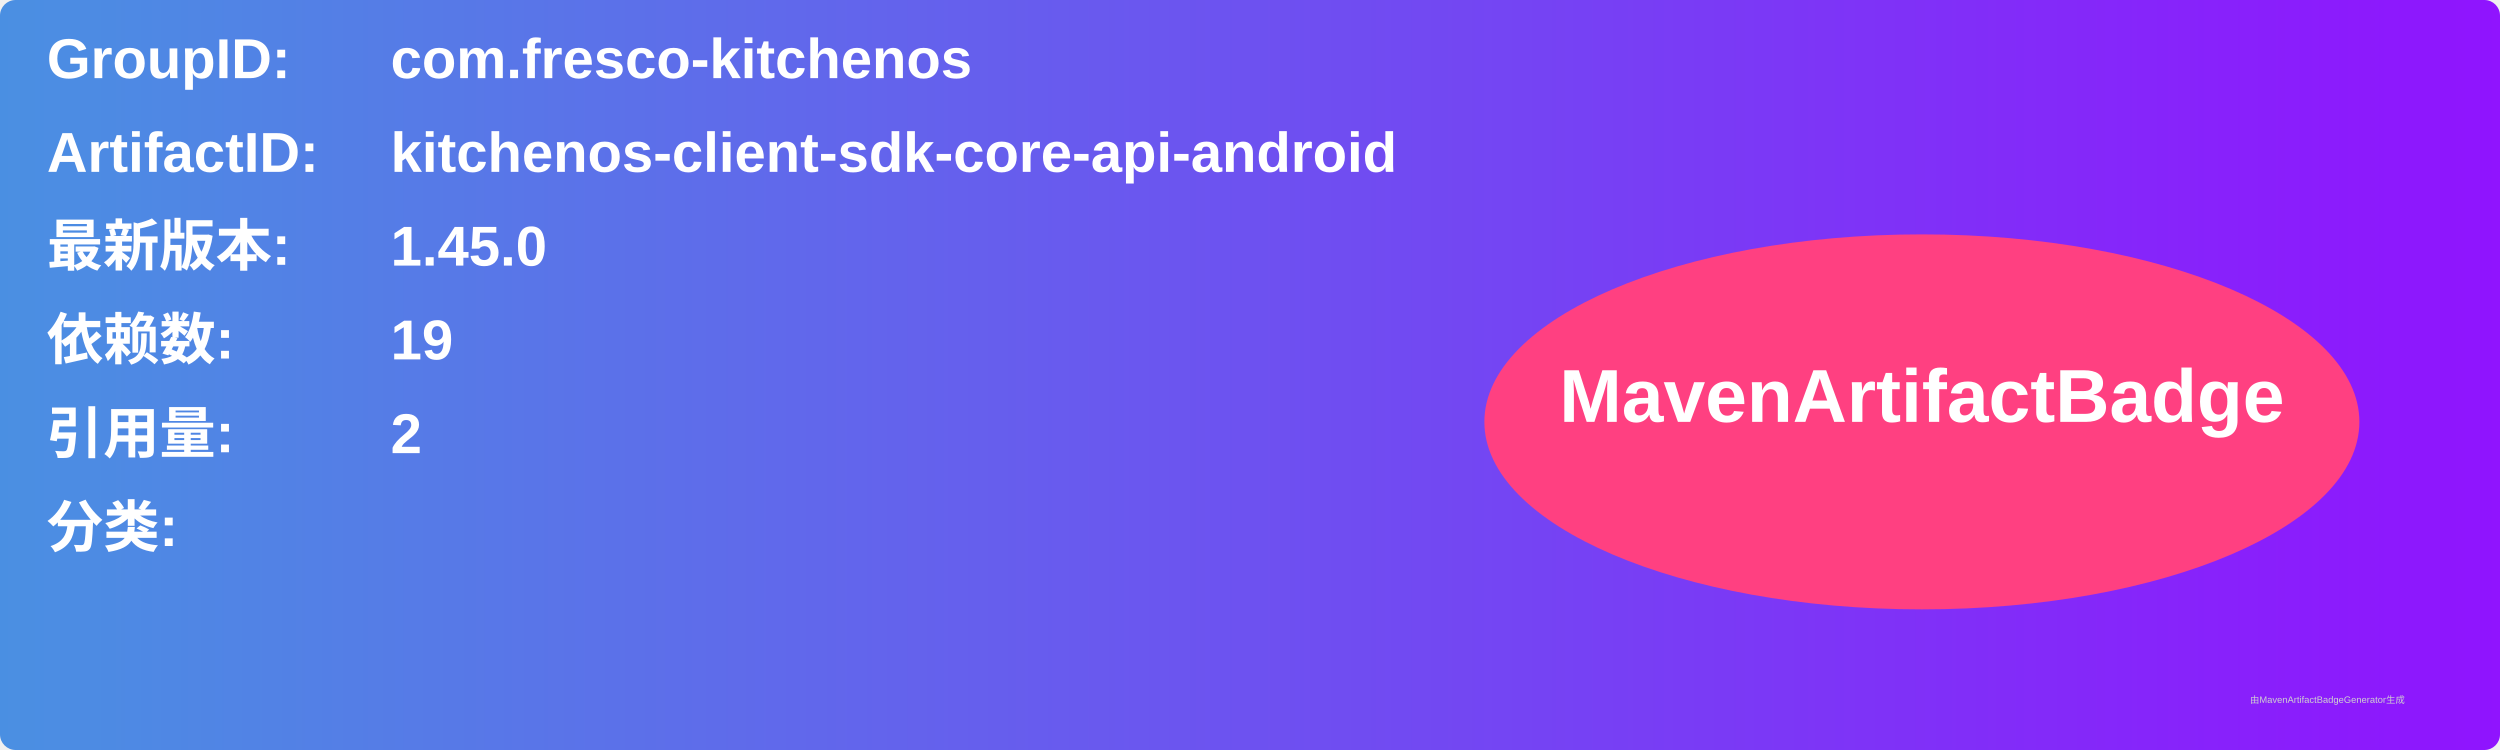
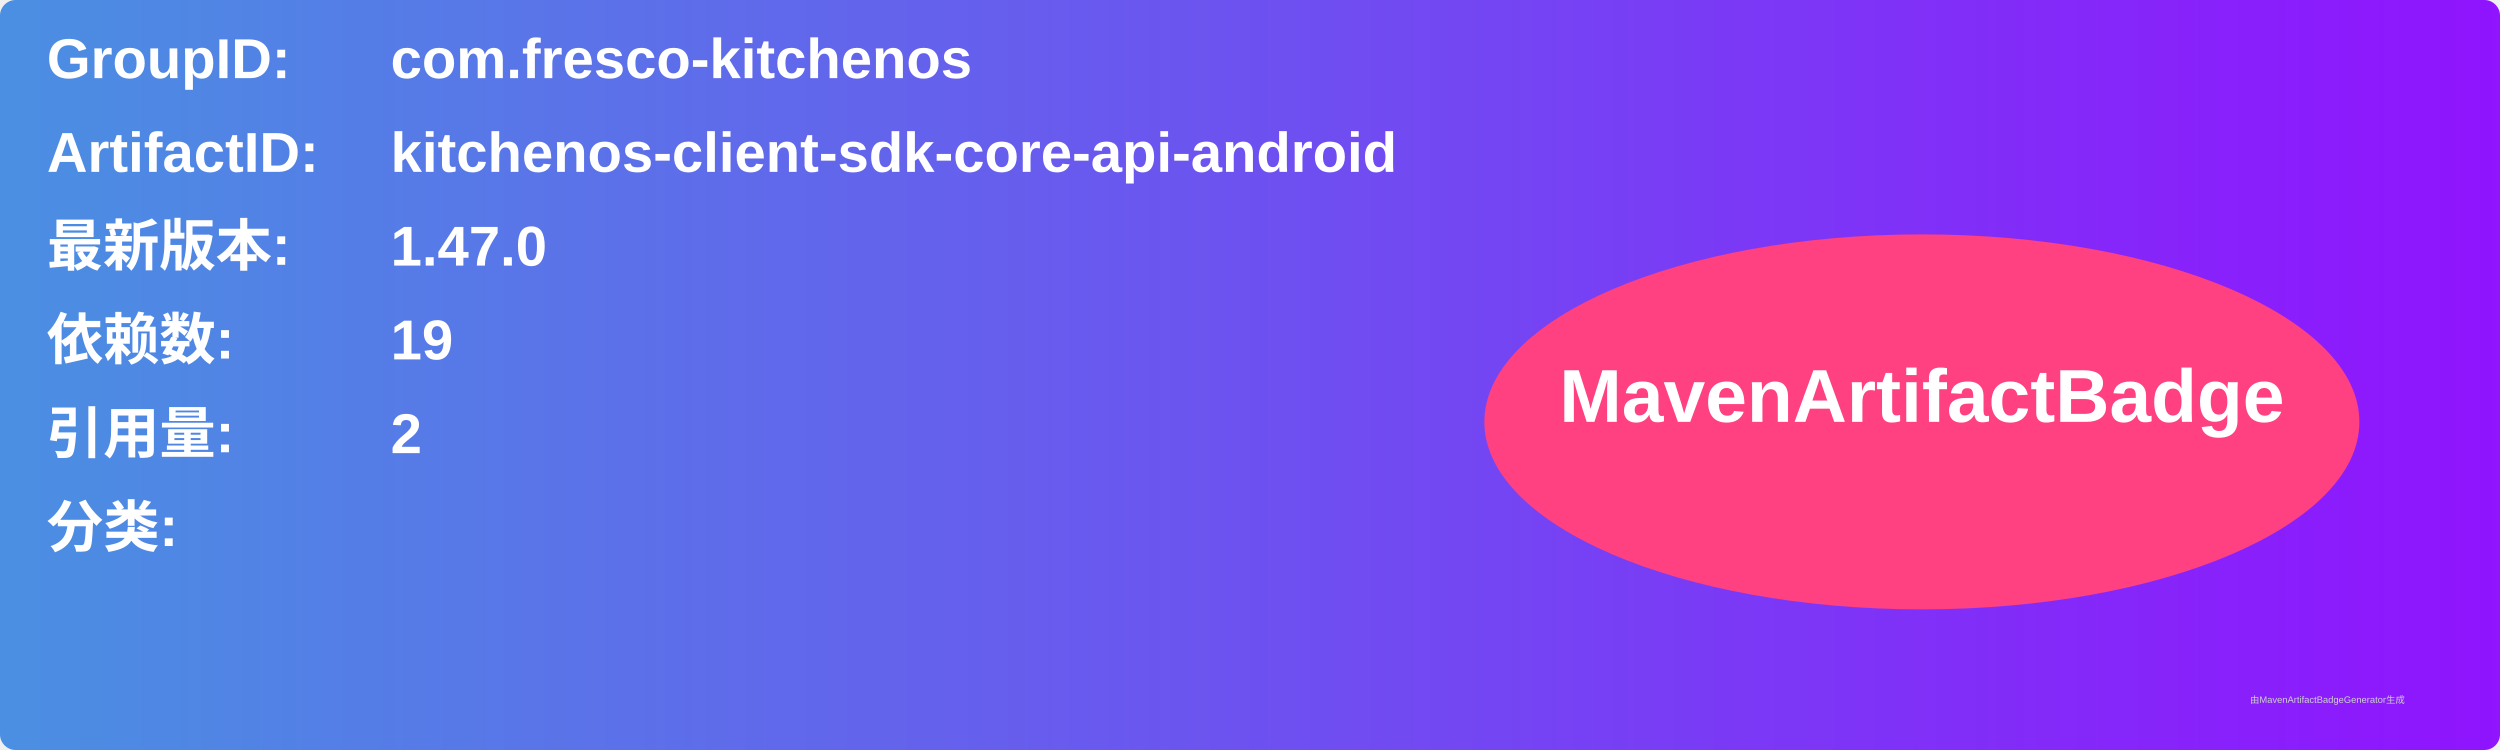
<svg xmlns="http://www.w3.org/2000/svg" width="800" height="240" viewBox="0 0 800 240">
  <linearGradient id="grad" x1="0%" y1="0%" x2="100%" y2="0%">
    <stop offset="0%" stop-color="#4a90e2" />
    <stop offset="100%" stop-color="#9013fe" />
  </linearGradient>
  <rect width="100%" height="100%" rx="5" ry="5" fill="url(#grad)" />
  <g transform="translate(15, 15)">
    <text x="0" y="10" font-family="Arial" font-size="18" fill="white" font-weight="bold" width="260">GroupID:</text>
    <text x="110" y="10" font-family="Arial" font-size="18" fill="white" font-weight="bold" width="460">com.fresco-kitchenos</text>
    <text x="0" y="40" font-family="Arial" font-size="18" fill="white" font-weight="bold" width="260">ArtifactID:</text>
    <text x="110" y="40" font-family="Arial" font-size="18" fill="white" font-weight="bold" width="460">kitchenos-client-sdk-core-api-android</text>
    <text x="0" y="70" font-family="Arial" font-size="18" fill="white" font-weight="bold">最新版本:</text>
    <text x="110" y="70" font-family="Arial" font-size="18" fill="white" font-weight="bold">
-       <tspan font-weight="bold">1.45.0</tspan>
+       <tspan font-weight="bold">1.47.0</tspan>
    </text>
    <text x="0" y="100" font-family="Arial" font-size="18" fill="white" font-weight="bold">依赖数: </text>
    <text x="110" y="100" font-family="Arial" font-size="18" fill="white">
      <tspan font-weight="bold">19</tspan>
    </text>
    <text x="0" y="130" font-family="Arial" font-size="18" fill="white" font-weight="bold">引用量: </text>
    <text x="110" y="130" font-family="Arial" font-size="18" fill="white">
      <tspan font-weight="bold">2</tspan>
    </text>
    <text x="0" y="160" font-family="Arial" font-size="18" fill="white" font-weight="bold">分类:</text>
    <text x="10" y="190" font-family="Arial" font-size="10" fill="white">
      <tspan font-weight="bold" />
    </text>
    <ellipse cx="600" cy="120" rx="140" ry="60" fill="#ff4081" />
    <text x="600" y="120" text-anchor="middle" font-family="Arial" font-size="24" fill="white" font-weight="bold">MavenArtifactBadge</text>
  </g>
  <text x="720" y="225" font-family="Arial" font-size="3" fill="#d0d0d0">由MavenArtifactBadgeGenerator生成</text>
</svg>
